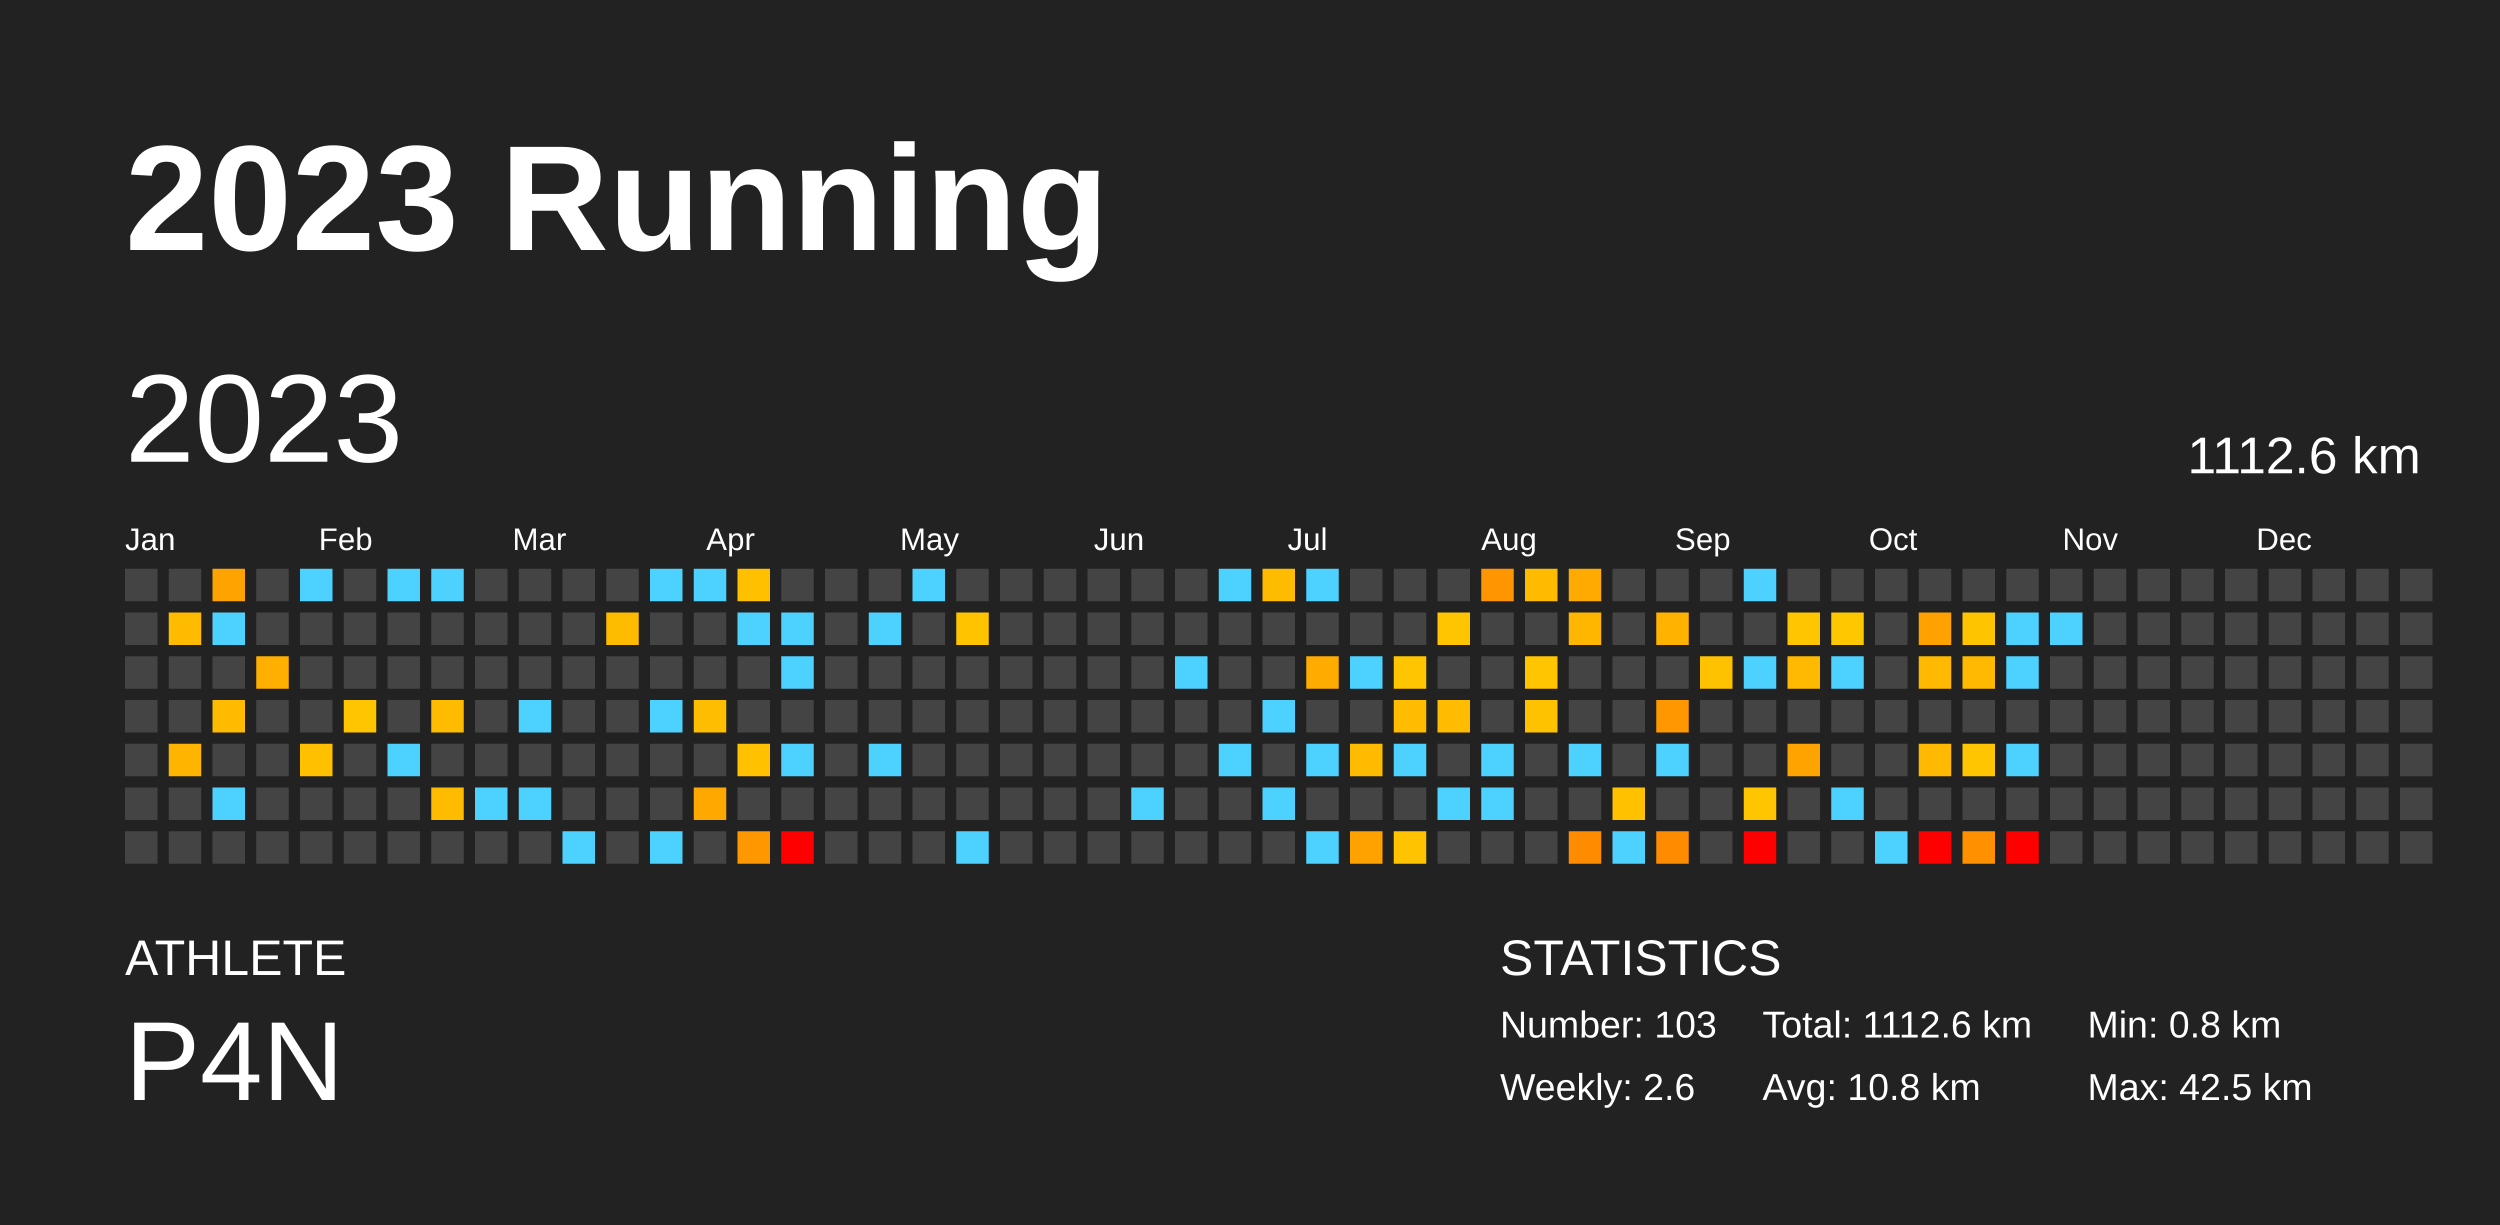
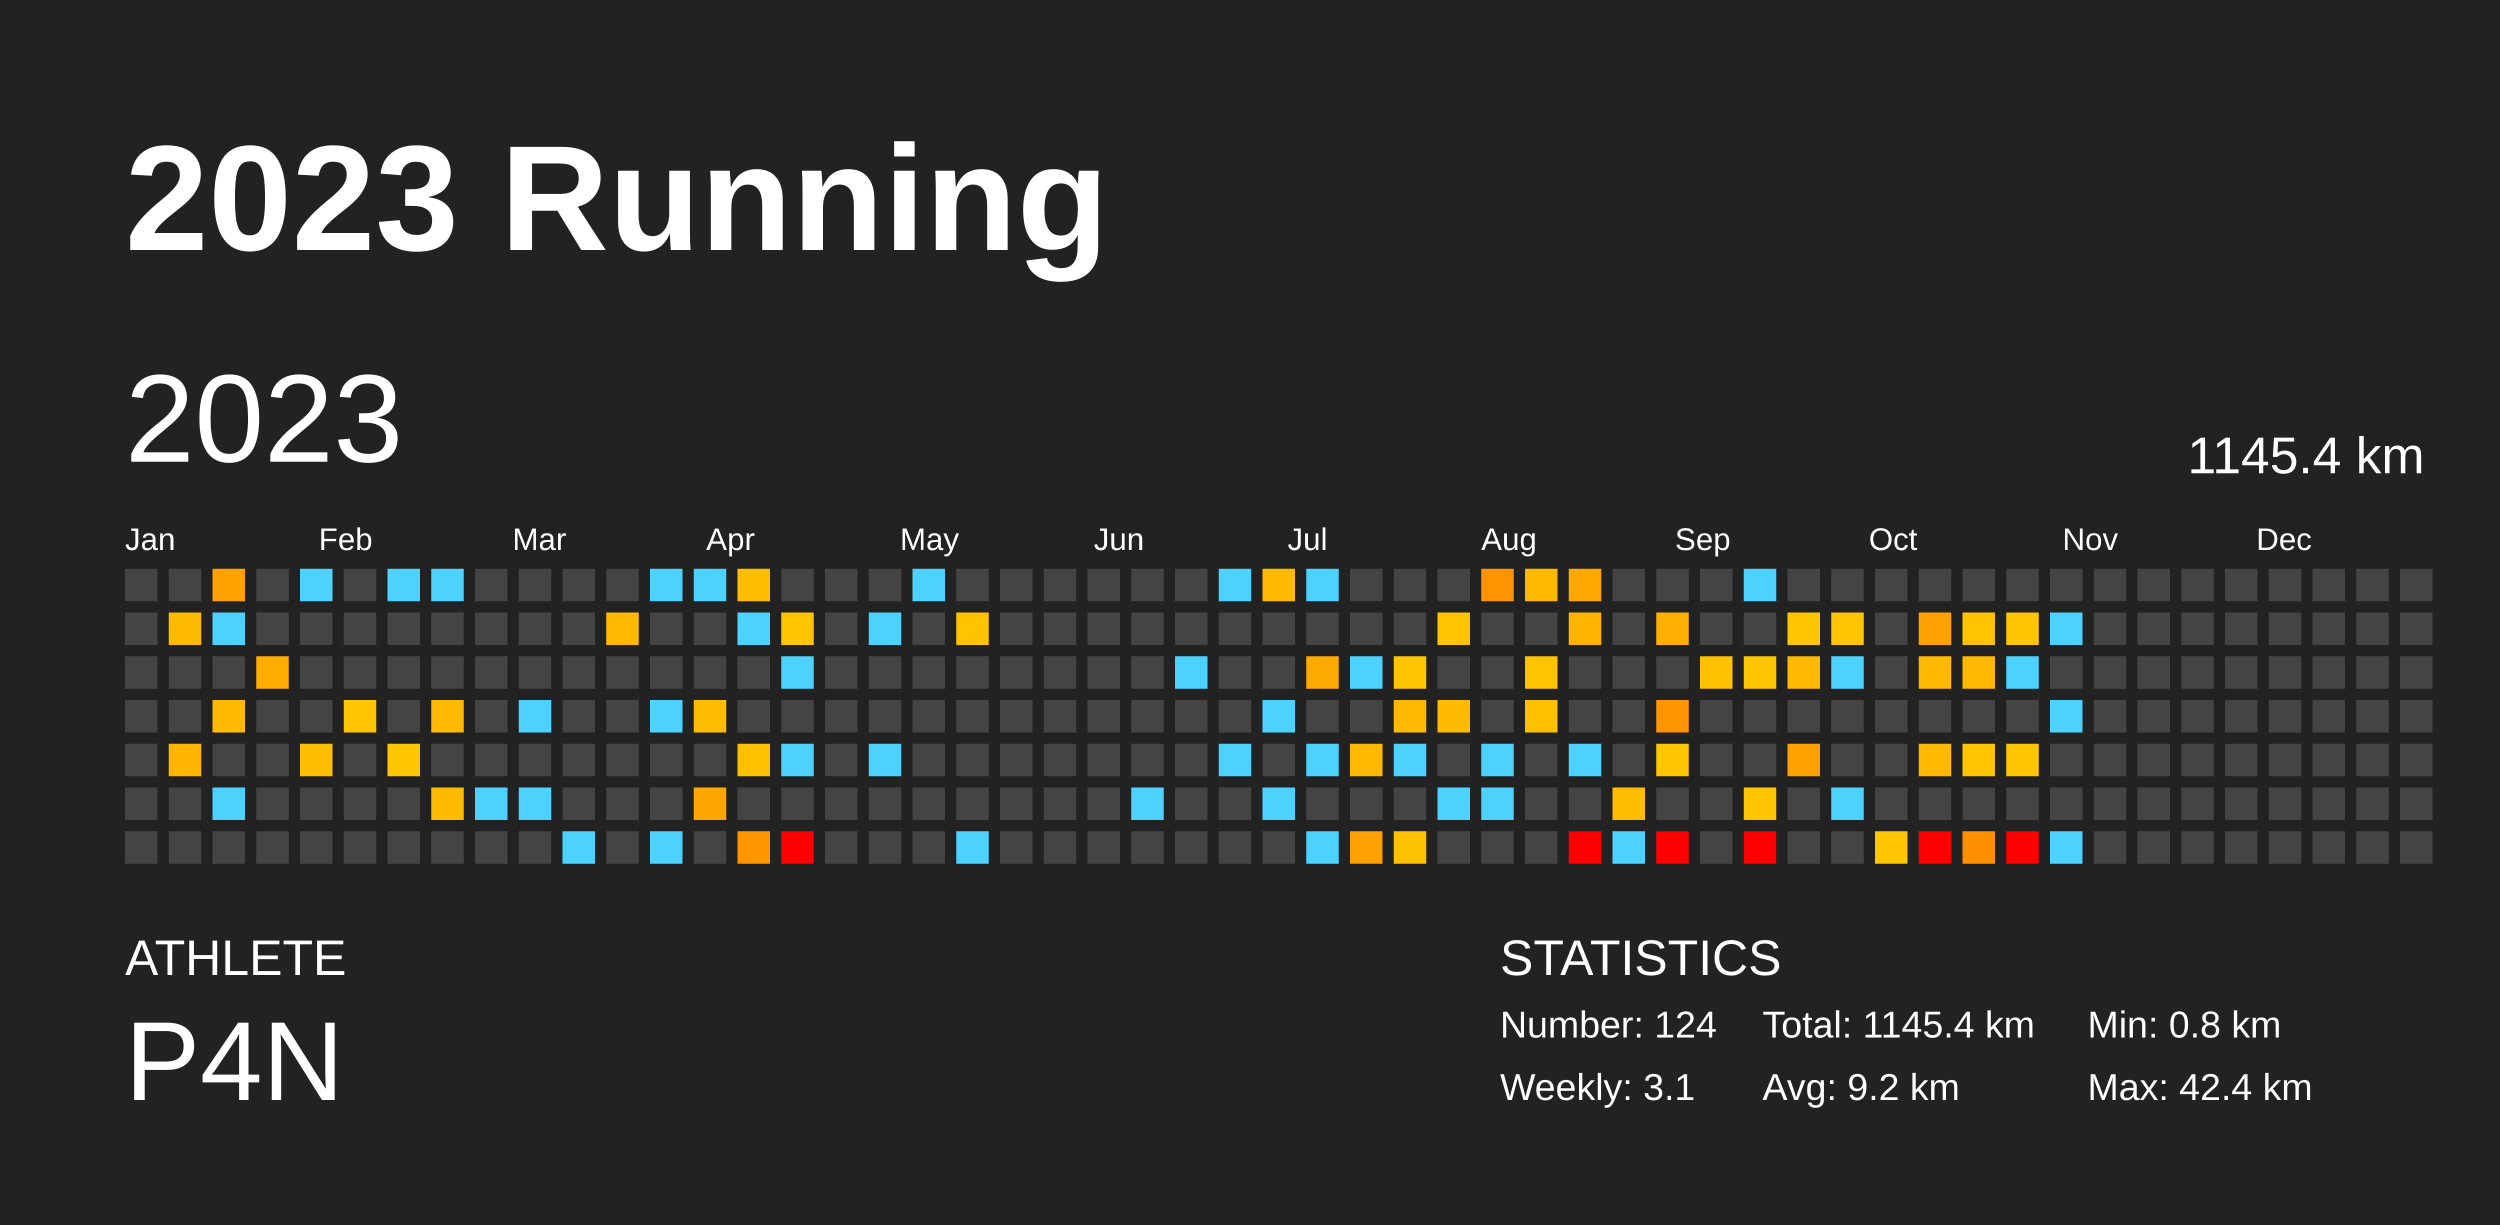
<svg xmlns="http://www.w3.org/2000/svg" baseProfile="full" height="98mm" version="1.1" viewBox="0,0,200,98" width="200mm">
  <defs />
  <rect fill="#222222" height="98" width="200" x="0" y="0" />
  <text fill="#FFFFFF" style="font-size:12px; font-family:Arial; font-weight:bold;" x="10" y="20">2023 Running</text>
  <text fill="#FFFFFF" style="font-size:4px; font-family:Arial" x="10" y="78">ATHLETE</text>
  <text fill="#FFFFFF" style="font-size:9px; font-family:Arial" x="10" y="88">P4N</text>
  <text fill="#FFFFFF" style="font-size:4px; font-family:Arial" x="120" y="78">STATISTICS</text>
-   <text fill="#FFFFFF" style="font-size:3px; font-family:Arial" x="120" y="83">Number: 103</text>
-   <text fill="#FFFFFF" style="font-size:3px; font-family:Arial" x="120" y="88">Weekly: 2.6</text>
-   <text fill="#FFFFFF" style="font-size:3px; font-family:Arial" x="141" y="83">Total: 1112.6 km</text>
-   <text fill="#FFFFFF" style="font-size:3px; font-family:Arial" x="141" y="88">Avg: 10.8 km</text>
+   <text fill="#FFFFFF" style="font-size:3px; font-family:Arial" x="120" y="83">Number: 124</text>
+   <text fill="#FFFFFF" style="font-size:3px; font-family:Arial" x="120" y="88">Weekly: 3.1</text>
+   <text fill="#FFFFFF" style="font-size:3px; font-family:Arial" x="141" y="83">Total: 1145.4 km</text>
+   <text fill="#FFFFFF" style="font-size:3px; font-family:Arial" x="141" y="88">Avg: 9.2 km</text>
  <text fill="#FFFFFF" style="font-size:3px; font-family:Arial" x="167" y="83">Min: 0.8 km</text>
-   <text fill="#FFFFFF" style="font-size:3px; font-family:Arial" x="167" y="88">Max: 42.5 km</text>
+   <text fill="#FFFFFF" style="font-size:3px; font-family:Arial" x="167" y="88">Max: 42.4 km</text>
  <text dominant-baseline="hanging" fill="#FFFFFF" style="font-size:10.0px; font-family:Arial;" x="10" y="30">2023</text>
-   <text dominant-baseline="hanging" fill="#FFFFFF" style="font-size:4.125px; font-family:Arial;" x="175" y="35">1112.6 km</text>
+   <text dominant-baseline="hanging" fill="#FFFFFF" style="font-size:4.125px; font-family:Arial;" x="175" y="35">1145.4 km</text>
  <text fill="#FFFFFF" style="font-size:2.5px; font-family:Arial" x="10.0" y="44">Jan</text>
  <text fill="#FFFFFF" style="font-size:2.5px; font-family:Arial" x="25.5" y="44">Feb</text>
  <text fill="#FFFFFF" style="font-size:2.5px; font-family:Arial" x="41.0" y="44">Mar</text>
  <text fill="#FFFFFF" style="font-size:2.5px; font-family:Arial" x="56.5" y="44">Apr</text>
  <text fill="#FFFFFF" style="font-size:2.5px; font-family:Arial" x="72.0" y="44">May</text>
  <text fill="#FFFFFF" style="font-size:2.5px; font-family:Arial" x="87.5" y="44">Jun</text>
  <text fill="#FFFFFF" style="font-size:2.5px; font-family:Arial" x="103.0" y="44">Jul</text>
  <text fill="#FFFFFF" style="font-size:2.5px; font-family:Arial" x="118.5" y="44">Aug</text>
  <text fill="#FFFFFF" style="font-size:2.5px; font-family:Arial" x="134.0" y="44">Sep</text>
  <text fill="#FFFFFF" style="font-size:2.5px; font-family:Arial" x="149.5" y="44">Oct</text>
  <text fill="#FFFFFF" style="font-size:2.5px; font-family:Arial" x="165.0" y="44">Nov</text>
  <text fill="#FFFFFF" style="font-size:2.5px; font-family:Arial" x="180.5" y="44">Dec</text>
  <rect fill="#444444" height="2.6" width="2.6" x="10.0" y="45.5" />
  <rect fill="#444444" height="2.6" width="2.6" x="10.0" y="49.0" />
  <rect fill="#444444" height="2.6" width="2.6" x="10.0" y="52.5" />
  <rect fill="#444444" height="2.6" width="2.6" x="10.0" y="56.0" />
  <rect fill="#444444" height="2.6" width="2.6" x="10.0" y="59.5" />
  <rect fill="#444444" height="2.6" width="2.6" x="10.0" y="63.0" />
  <rect fill="#444444" height="2.6" width="2.6" x="10.0" y="66.5" />
  <rect fill="#444444" height="2.6" width="2.6" x="13.5" y="45.5" />
  <rect fill="#ffbb00" height="2.6" width="2.6" x="13.5" y="49.0" />
  <rect fill="#444444" height="2.6" width="2.6" x="13.5" y="52.5" />
  <rect fill="#444444" height="2.6" width="2.6" x="13.5" y="56.0" />
  <rect fill="#ffb500" height="2.6" width="2.6" x="13.5" y="59.5" />
  <rect fill="#444444" height="2.6" width="2.6" x="13.5" y="63.0" />
  <rect fill="#444444" height="2.6" width="2.6" x="13.5" y="66.5" />
-   <rect fill="#ffa300" height="2.6" width="2.6" x="17.0" y="45.5" />
+   <rect fill="#ffa200" height="2.6" width="2.6" x="17.0" y="45.5" />
  <rect fill="#4dd2ff" height="2.6" width="2.6" x="17.0" y="49.0" />
  <rect fill="#444444" height="2.6" width="2.6" x="17.0" y="52.5" />
-   <rect fill="#ffbb00" height="2.6" width="2.6" x="17.0" y="56.0" />
+   <rect fill="#ffba00" height="2.6" width="2.6" x="17.0" y="56.0" />
  <rect fill="#444444" height="2.6" width="2.6" x="17.0" y="59.5" />
  <rect fill="#4dd2ff" height="2.6" width="2.6" x="17.0" y="63.0" />
  <rect fill="#444444" height="2.6" width="2.6" x="17.0" y="66.5" />
  <rect fill="#444444" height="2.6" width="2.6" x="20.5" y="45.5" />
  <rect fill="#444444" height="2.6" width="2.6" x="20.5" y="49.0" />
-   <rect fill="#ffaf00" height="2.6" width="2.6" x="20.5" y="52.5" />
+   <rect fill="#ffae00" height="2.6" width="2.6" x="20.5" y="52.5" />
  <rect fill="#444444" height="2.6" width="2.6" x="20.5" y="56.0" />
  <rect fill="#444444" height="2.6" width="2.6" x="20.5" y="59.5" />
  <rect fill="#444444" height="2.6" width="2.6" x="20.5" y="63.0" />
  <rect fill="#444444" height="2.6" width="2.6" x="20.5" y="66.5" />
  <rect fill="#4dd2ff" height="2.6" width="2.6" x="24.0" y="45.5" />
  <rect fill="#444444" height="2.6" width="2.6" x="24.0" y="49.0" />
  <rect fill="#444444" height="2.6" width="2.6" x="24.0" y="52.5" />
  <rect fill="#444444" height="2.6" width="2.6" x="24.0" y="56.0" />
-   <rect fill="#ffc000" height="2.6" width="2.6" x="24.0" y="59.5" />
+   <rect fill="#ffbf00" height="2.6" width="2.6" x="24.0" y="59.5" />
  <rect fill="#444444" height="2.6" width="2.6" x="24.0" y="63.0" />
  <rect fill="#444444" height="2.6" width="2.6" x="24.0" y="66.5" />
  <rect fill="#444444" height="2.6" width="2.6" x="27.5" y="45.5" />
  <rect fill="#444444" height="2.6" width="2.6" x="27.5" y="49.0" />
  <rect fill="#444444" height="2.6" width="2.6" x="27.5" y="52.5" />
  <rect fill="#ffc600" height="2.6" width="2.6" x="27.5" y="56.0" />
  <rect fill="#444444" height="2.6" width="2.6" x="27.5" y="59.5" />
  <rect fill="#444444" height="2.6" width="2.6" x="27.5" y="63.0" />
  <rect fill="#444444" height="2.6" width="2.6" x="27.5" y="66.5" />
  <rect fill="#4dd2ff" height="2.6" width="2.6" x="31.0" y="45.5" />
  <rect fill="#444444" height="2.6" width="2.6" x="31.0" y="49.0" />
  <rect fill="#444444" height="2.6" width="2.6" x="31.0" y="52.5" />
  <rect fill="#444444" height="2.6" width="2.6" x="31.0" y="56.0" />
-   <rect fill="#4dd2ff" height="2.6" width="2.6" x="31.0" y="59.5" />
+   <rect fill="#ffc700" height="2.6" width="2.6" x="31.0" y="59.5" />
  <rect fill="#444444" height="2.6" width="2.6" x="31.0" y="63.0" />
  <rect fill="#444444" height="2.6" width="2.6" x="31.0" y="66.5" />
  <rect fill="#4dd2ff" height="2.6" width="2.6" x="34.5" y="45.5" />
  <rect fill="#444444" height="2.6" width="2.6" x="34.5" y="49.0" />
  <rect fill="#444444" height="2.6" width="2.6" x="34.5" y="52.5" />
-   <rect fill="#ffbb00" height="2.6" width="2.6" x="34.5" y="56.0" />
+   <rect fill="#ffba00" height="2.6" width="2.6" x="34.5" y="56.0" />
  <rect fill="#444444" height="2.6" width="2.6" x="34.5" y="59.5" />
  <rect fill="#ffbb00" height="2.6" width="2.6" x="34.5" y="63.0" />
  <rect fill="#444444" height="2.6" width="2.6" x="34.5" y="66.5" />
  <rect fill="#444444" height="2.6" width="2.6" x="38.0" y="45.5" />
  <rect fill="#444444" height="2.6" width="2.6" x="38.0" y="49.0" />
  <rect fill="#444444" height="2.6" width="2.6" x="38.0" y="52.5" />
  <rect fill="#444444" height="2.6" width="2.6" x="38.0" y="56.0" />
  <rect fill="#444444" height="2.6" width="2.6" x="38.0" y="59.5" />
  <rect fill="#4dd2ff" height="2.6" width="2.6" x="38.0" y="63.0" />
  <rect fill="#444444" height="2.6" width="2.6" x="38.0" y="66.5" />
  <rect fill="#444444" height="2.6" width="2.6" x="41.5" y="45.5" />
  <rect fill="#444444" height="2.6" width="2.6" x="41.5" y="49.0" />
  <rect fill="#444444" height="2.6" width="2.6" x="41.5" y="52.5" />
  <rect fill="#4dd2ff" height="2.6" width="2.6" x="41.5" y="56.0" />
  <rect fill="#444444" height="2.6" width="2.6" x="41.5" y="59.5" />
  <rect fill="#4dd2ff" height="2.6" width="2.6" x="41.5" y="63.0" />
  <rect fill="#444444" height="2.6" width="2.6" x="41.5" y="66.5" />
  <rect fill="#444444" height="2.6" width="2.6" x="45.0" y="45.5" />
  <rect fill="#444444" height="2.6" width="2.6" x="45.0" y="49.0" />
  <rect fill="#444444" height="2.6" width="2.6" x="45.0" y="52.5" />
  <rect fill="#444444" height="2.6" width="2.6" x="45.0" y="56.0" />
  <rect fill="#444444" height="2.6" width="2.6" x="45.0" y="59.5" />
  <rect fill="#444444" height="2.6" width="2.6" x="45.0" y="63.0" />
  <rect fill="#4dd2ff" height="2.6" width="2.6" x="45.0" y="66.5" />
  <rect fill="#444444" height="2.6" width="2.6" x="48.5" y="45.5" />
-   <rect fill="#ffbb00" height="2.6" width="2.6" x="48.5" y="49.0" />
+   <rect fill="#ffba00" height="2.6" width="2.6" x="48.5" y="49.0" />
  <rect fill="#444444" height="2.6" width="2.6" x="48.5" y="52.5" />
  <rect fill="#444444" height="2.6" width="2.6" x="48.5" y="56.0" />
  <rect fill="#444444" height="2.6" width="2.6" x="48.5" y="59.5" />
  <rect fill="#444444" height="2.6" width="2.6" x="48.5" y="63.0" />
  <rect fill="#444444" height="2.6" width="2.6" x="48.5" y="66.5" />
  <rect fill="#4dd2ff" height="2.6" width="2.6" x="52.0" y="45.5" />
  <rect fill="#444444" height="2.6" width="2.6" x="52.0" y="49.0" />
  <rect fill="#444444" height="2.6" width="2.6" x="52.0" y="52.5" />
  <rect fill="#4dd2ff" height="2.6" width="2.6" x="52.0" y="56.0" />
  <rect fill="#444444" height="2.6" width="2.6" x="52.0" y="59.5" />
  <rect fill="#444444" height="2.6" width="2.6" x="52.0" y="63.0" />
  <rect fill="#4dd2ff" height="2.6" width="2.6" x="52.0" y="66.5" />
  <rect fill="#4dd2ff" height="2.6" width="2.6" x="55.5" y="45.5" />
  <rect fill="#444444" height="2.6" width="2.6" x="55.5" y="49.0" />
  <rect fill="#444444" height="2.6" width="2.6" x="55.5" y="52.5" />
-   <rect fill="#ffbd00" height="2.6" width="2.6" x="55.5" y="56.0" />
+   <rect fill="#ffbc00" height="2.6" width="2.6" x="55.5" y="56.0" />
  <rect fill="#444444" height="2.6" width="2.6" x="55.5" y="59.5" />
-   <rect fill="#ffa900" height="2.6" width="2.6" x="55.5" y="63.0" />
+   <rect fill="#ffa700" height="2.6" width="2.6" x="55.5" y="63.0" />
  <rect fill="#444444" height="2.6" width="2.6" x="55.5" y="66.5" />
-   <rect fill="#ffc000" height="2.6" width="2.6" x="59.0" y="45.5" />
+   <rect fill="#ffbf00" height="2.6" width="2.6" x="59.0" y="45.5" />
  <rect fill="#4dd2ff" height="2.6" width="2.6" x="59.0" y="49.0" />
  <rect fill="#444444" height="2.6" width="2.6" x="59.0" y="52.5" />
  <rect fill="#444444" height="2.6" width="2.6" x="59.0" y="56.0" />
-   <rect fill="#ffc100" height="2.6" width="2.6" x="59.0" y="59.5" />
+   <rect fill="#ffc000" height="2.6" width="2.6" x="59.0" y="59.5" />
  <rect fill="#444444" height="2.6" width="2.6" x="59.0" y="63.0" />
-   <rect fill="#ff9700" height="2.6" width="2.6" x="59.0" y="66.5" />
+   <rect fill="#ff9600" height="2.6" width="2.6" x="59.0" y="66.5" />
  <rect fill="#444444" height="2.6" width="2.6" x="62.5" y="45.5" />
-   <rect fill="#4dd2ff" height="2.6" width="2.6" x="62.5" y="49.0" />
+   <rect fill="#ffc600" height="2.6" width="2.6" x="62.5" y="49.0" />
  <rect fill="#4dd2ff" height="2.6" width="2.6" x="62.5" y="52.5" />
  <rect fill="#444444" height="2.6" width="2.6" x="62.5" y="56.0" />
  <rect fill="#4dd2ff" height="2.6" width="2.6" x="62.5" y="59.5" />
  <rect fill="#444444" height="2.6" width="2.6" x="62.5" y="63.0" />
  <rect fill="red" height="2.6" width="2.6" x="62.5" y="66.5" />
  <rect fill="#444444" height="2.6" width="2.6" x="66.0" y="45.5" />
  <rect fill="#444444" height="2.6" width="2.6" x="66.0" y="49.0" />
  <rect fill="#444444" height="2.6" width="2.6" x="66.0" y="52.5" />
  <rect fill="#444444" height="2.6" width="2.6" x="66.0" y="56.0" />
  <rect fill="#444444" height="2.6" width="2.6" x="66.0" y="59.5" />
  <rect fill="#444444" height="2.6" width="2.6" x="66.0" y="63.0" />
  <rect fill="#444444" height="2.6" width="2.6" x="66.0" y="66.5" />
  <rect fill="#444444" height="2.6" width="2.6" x="69.5" y="45.5" />
  <rect fill="#4dd2ff" height="2.6" width="2.6" x="69.5" y="49.0" />
  <rect fill="#444444" height="2.6" width="2.6" x="69.5" y="52.5" />
  <rect fill="#444444" height="2.6" width="2.6" x="69.5" y="56.0" />
  <rect fill="#4dd2ff" height="2.6" width="2.6" x="69.5" y="59.5" />
  <rect fill="#444444" height="2.6" width="2.6" x="69.5" y="63.0" />
  <rect fill="#444444" height="2.6" width="2.6" x="69.5" y="66.5" />
  <rect fill="#4dd2ff" height="2.6" width="2.6" x="73.0" y="45.5" />
  <rect fill="#444444" height="2.6" width="2.6" x="73.0" y="49.0" />
  <rect fill="#444444" height="2.6" width="2.6" x="73.0" y="52.5" />
  <rect fill="#444444" height="2.6" width="2.6" x="73.0" y="56.0" />
  <rect fill="#444444" height="2.6" width="2.6" x="73.0" y="59.5" />
  <rect fill="#444444" height="2.6" width="2.6" x="73.0" y="63.0" />
  <rect fill="#444444" height="2.6" width="2.6" x="73.0" y="66.5" />
  <rect fill="#444444" height="2.6" width="2.6" x="76.5" y="45.5" />
  <rect fill="#ffc300" height="2.6" width="2.6" x="76.5" y="49.0" />
  <rect fill="#444444" height="2.6" width="2.6" x="76.5" y="52.5" />
  <rect fill="#444444" height="2.6" width="2.6" x="76.5" y="56.0" />
  <rect fill="#444444" height="2.6" width="2.6" x="76.5" y="59.5" />
  <rect fill="#444444" height="2.6" width="2.6" x="76.5" y="63.0" />
  <rect fill="#4dd2ff" height="2.6" width="2.6" x="76.5" y="66.5" />
  <rect fill="#444444" height="2.6" width="2.6" x="80.0" y="45.5" />
  <rect fill="#444444" height="2.6" width="2.6" x="80.0" y="49.0" />
  <rect fill="#444444" height="2.6" width="2.6" x="80.0" y="52.5" />
  <rect fill="#444444" height="2.6" width="2.6" x="80.0" y="56.0" />
  <rect fill="#444444" height="2.6" width="2.6" x="80.0" y="59.5" />
  <rect fill="#444444" height="2.6" width="2.6" x="80.0" y="63.0" />
  <rect fill="#444444" height="2.6" width="2.6" x="80.0" y="66.5" />
  <rect fill="#444444" height="2.6" width="2.6" x="83.5" y="45.5" />
  <rect fill="#444444" height="2.6" width="2.6" x="83.5" y="49.0" />
  <rect fill="#444444" height="2.6" width="2.6" x="83.5" y="52.5" />
  <rect fill="#444444" height="2.6" width="2.6" x="83.5" y="56.0" />
  <rect fill="#444444" height="2.6" width="2.6" x="83.5" y="59.5" />
  <rect fill="#444444" height="2.6" width="2.6" x="83.5" y="63.0" />
  <rect fill="#444444" height="2.6" width="2.6" x="83.5" y="66.5" />
  <rect fill="#444444" height="2.6" width="2.6" x="87.0" y="45.5" />
  <rect fill="#444444" height="2.6" width="2.6" x="87.0" y="49.0" />
  <rect fill="#444444" height="2.6" width="2.6" x="87.0" y="52.5" />
  <rect fill="#444444" height="2.6" width="2.6" x="87.0" y="56.0" />
  <rect fill="#444444" height="2.6" width="2.6" x="87.0" y="59.5" />
  <rect fill="#444444" height="2.6" width="2.6" x="87.0" y="63.0" />
  <rect fill="#444444" height="2.6" width="2.6" x="87.0" y="66.5" />
  <rect fill="#444444" height="2.6" width="2.6" x="90.5" y="45.5" />
  <rect fill="#444444" height="2.6" width="2.6" x="90.5" y="49.0" />
  <rect fill="#444444" height="2.6" width="2.6" x="90.5" y="52.5" />
  <rect fill="#444444" height="2.6" width="2.6" x="90.5" y="56.0" />
  <rect fill="#444444" height="2.6" width="2.6" x="90.5" y="59.5" />
  <rect fill="#4dd2ff" height="2.6" width="2.6" x="90.5" y="63.0" />
  <rect fill="#444444" height="2.6" width="2.6" x="90.5" y="66.5" />
  <rect fill="#444444" height="2.6" width="2.6" x="94.0" y="45.5" />
  <rect fill="#444444" height="2.6" width="2.6" x="94.0" y="49.0" />
  <rect fill="#4dd2ff" height="2.6" width="2.6" x="94.0" y="52.5" />
  <rect fill="#444444" height="2.6" width="2.6" x="94.0" y="56.0" />
  <rect fill="#444444" height="2.6" width="2.6" x="94.0" y="59.5" />
  <rect fill="#444444" height="2.6" width="2.6" x="94.0" y="63.0" />
  <rect fill="#444444" height="2.6" width="2.6" x="94.0" y="66.5" />
  <rect fill="#4dd2ff" height="2.6" width="2.6" x="97.5" y="45.5" />
  <rect fill="#444444" height="2.6" width="2.6" x="97.5" y="49.0" />
  <rect fill="#444444" height="2.6" width="2.6" x="97.5" y="52.5" />
  <rect fill="#444444" height="2.6" width="2.6" x="97.5" y="56.0" />
  <rect fill="#4dd2ff" height="2.6" width="2.6" x="97.5" y="59.5" />
  <rect fill="#444444" height="2.6" width="2.6" x="97.5" y="63.0" />
  <rect fill="#444444" height="2.6" width="2.6" x="97.5" y="66.5" />
-   <rect fill="#ffbb00" height="2.6" width="2.6" x="101.0" y="45.5" />
+   <rect fill="#ffba00" height="2.6" width="2.6" x="101.0" y="45.5" />
  <rect fill="#444444" height="2.6" width="2.6" x="101.0" y="49.0" />
  <rect fill="#444444" height="2.6" width="2.6" x="101.0" y="52.5" />
  <rect fill="#4dd2ff" height="2.6" width="2.6" x="101.0" y="56.0" />
  <rect fill="#444444" height="2.6" width="2.6" x="101.0" y="59.5" />
  <rect fill="#4dd2ff" height="2.6" width="2.6" x="101.0" y="63.0" />
  <rect fill="#444444" height="2.6" width="2.6" x="101.0" y="66.5" />
  <rect fill="#4dd2ff" height="2.6" width="2.6" x="104.5" y="45.5" />
  <rect fill="#444444" height="2.6" width="2.6" x="104.5" y="49.0" />
-   <rect fill="#ffab00" height="2.6" width="2.6" x="104.5" y="52.5" />
+   <rect fill="#ffaa00" height="2.6" width="2.6" x="104.5" y="52.5" />
  <rect fill="#444444" height="2.6" width="2.6" x="104.5" y="56.0" />
  <rect fill="#4dd2ff" height="2.6" width="2.6" x="104.5" y="59.5" />
  <rect fill="#444444" height="2.6" width="2.6" x="104.5" y="63.0" />
  <rect fill="#4dd2ff" height="2.6" width="2.6" x="104.5" y="66.5" />
  <rect fill="#444444" height="2.6" width="2.6" x="108.0" y="45.5" />
  <rect fill="#444444" height="2.6" width="2.6" x="108.0" y="49.0" />
  <rect fill="#4dd2ff" height="2.6" width="2.6" x="108.0" y="52.5" />
  <rect fill="#444444" height="2.6" width="2.6" x="108.0" y="56.0" />
-   <rect fill="#ffbb00" height="2.6" width="2.6" x="108.0" y="59.5" />
+   <rect fill="#ffba00" height="2.6" width="2.6" x="108.0" y="59.5" />
  <rect fill="#444444" height="2.6" width="2.6" x="108.0" y="63.0" />
-   <rect fill="#ffa200" height="2.6" width="2.6" x="108.0" y="66.5" />
+   <rect fill="#ffa100" height="2.6" width="2.6" x="108.0" y="66.5" />
  <rect fill="#444444" height="2.6" width="2.6" x="111.5" y="45.5" />
  <rect fill="#444444" height="2.6" width="2.6" x="111.5" y="49.0" />
-   <rect fill="#ffc600" height="2.6" width="2.6" x="111.5" y="52.5" />
-   <rect fill="#ffbc00" height="2.6" width="2.6" x="111.5" y="56.0" />
+   <rect fill="#ffc500" height="2.6" width="2.6" x="111.5" y="52.5" />
+   <rect fill="#ffba00" height="2.6" width="2.6" x="111.5" y="56.0" />
  <rect fill="#4dd2ff" height="2.6" width="2.6" x="111.5" y="59.5" />
  <rect fill="#444444" height="2.6" width="2.6" x="111.5" y="63.0" />
-   <rect fill="#ffc300" height="2.6" width="2.6" x="111.5" y="66.5" />
+   <rect fill="#ffc200" height="2.6" width="2.6" x="111.5" y="66.5" />
  <rect fill="#444444" height="2.6" width="2.6" x="115.0" y="45.5" />
-   <rect fill="#ffc500" height="2.6" width="2.6" x="115.0" y="49.0" />
+   <rect fill="#ffc400" height="2.6" width="2.6" x="115.0" y="49.0" />
  <rect fill="#444444" height="2.6" width="2.6" x="115.0" y="52.5" />
-   <rect fill="#ffbc00" height="2.6" width="2.6" x="115.0" y="56.0" />
+   <rect fill="#ffbb00" height="2.6" width="2.6" x="115.0" y="56.0" />
  <rect fill="#444444" height="2.6" width="2.6" x="115.0" y="59.5" />
  <rect fill="#4dd2ff" height="2.6" width="2.6" x="115.0" y="63.0" />
  <rect fill="#444444" height="2.6" width="2.6" x="115.0" y="66.5" />
-   <rect fill="#ff9500" height="2.6" width="2.6" x="118.5" y="45.5" />
+   <rect fill="#ff9300" height="2.6" width="2.6" x="118.5" y="45.5" />
  <rect fill="#444444" height="2.6" width="2.6" x="118.5" y="49.0" />
  <rect fill="#444444" height="2.6" width="2.6" x="118.5" y="52.5" />
  <rect fill="#444444" height="2.6" width="2.6" x="118.5" y="56.0" />
  <rect fill="#4dd2ff" height="2.6" width="2.6" x="118.5" y="59.5" />
  <rect fill="#4dd2ff" height="2.6" width="2.6" x="118.5" y="63.0" />
  <rect fill="#444444" height="2.6" width="2.6" x="118.5" y="66.5" />
-   <rect fill="#ffbb00" height="2.6" width="2.6" x="122.0" y="45.5" />
+   <rect fill="#ffba00" height="2.6" width="2.6" x="122.0" y="45.5" />
  <rect fill="#444444" height="2.6" width="2.6" x="122.0" y="49.0" />
-   <rect fill="#ffc500" height="2.6" width="2.6" x="122.0" y="52.5" />
-   <rect fill="#ffc200" height="2.6" width="2.6" x="122.0" y="56.0" />
+   <rect fill="#ffc400" height="2.6" width="2.6" x="122.0" y="52.5" />
+   <rect fill="#ffc000" height="2.6" width="2.6" x="122.0" y="56.0" />
  <rect fill="#444444" height="2.6" width="2.6" x="122.0" y="59.5" />
  <rect fill="#444444" height="2.6" width="2.6" x="122.0" y="63.0" />
  <rect fill="#444444" height="2.6" width="2.6" x="122.0" y="66.5" />
-   <rect fill="#ffaa00" height="2.6" width="2.6" x="125.5" y="45.5" />
-   <rect fill="#ffb600" height="2.6" width="2.6" x="125.5" y="49.0" />
+   <rect fill="#ffa900" height="2.6" width="2.6" x="125.5" y="45.5" />
+   <rect fill="#ffb400" height="2.6" width="2.6" x="125.5" y="49.0" />
  <rect fill="#444444" height="2.6" width="2.6" x="125.5" y="52.5" />
  <rect fill="#444444" height="2.6" width="2.6" x="125.5" y="56.0" />
  <rect fill="#4dd2ff" height="2.6" width="2.6" x="125.5" y="59.5" />
  <rect fill="#444444" height="2.6" width="2.6" x="125.5" y="63.0" />
-   <rect fill="#ff8b00" height="2.6" width="2.6" x="125.5" y="66.5" />
+   <rect fill="red" height="2.6" width="2.6" x="125.5" y="66.5" />
  <rect fill="#444444" height="2.6" width="2.6" x="129.0" y="45.5" />
  <rect fill="#444444" height="2.6" width="2.6" x="129.0" y="49.0" />
  <rect fill="#444444" height="2.6" width="2.6" x="129.0" y="52.5" />
  <rect fill="#444444" height="2.6" width="2.6" x="129.0" y="56.0" />
  <rect fill="#444444" height="2.6" width="2.6" x="129.0" y="59.5" />
-   <rect fill="#ffc100" height="2.6" width="2.6" x="129.0" y="63.0" />
+   <rect fill="#ffbf00" height="2.6" width="2.6" x="129.0" y="63.0" />
  <rect fill="#4dd2ff" height="2.6" width="2.6" x="129.0" y="66.5" />
  <rect fill="#444444" height="2.6" width="2.6" x="132.5" y="45.5" />
-   <rect fill="#ffb200" height="2.6" width="2.6" x="132.5" y="49.0" />
+   <rect fill="#ffb000" height="2.6" width="2.6" x="132.5" y="49.0" />
  <rect fill="#444444" height="2.6" width="2.6" x="132.5" y="52.5" />
-   <rect fill="#ff9700" height="2.6" width="2.6" x="132.5" y="56.0" />
-   <rect fill="#4dd2ff" height="2.6" width="2.6" x="132.5" y="59.5" />
+   <rect fill="#ff9500" height="2.6" width="2.6" x="132.5" y="56.0" />
+   <rect fill="#ffc600" height="2.6" width="2.6" x="132.5" y="59.5" />
  <rect fill="#444444" height="2.6" width="2.6" x="132.5" y="63.0" />
-   <rect fill="#ff8b00" height="2.6" width="2.6" x="132.5" y="66.5" />
+   <rect fill="red" height="2.6" width="2.6" x="132.5" y="66.5" />
  <rect fill="#444444" height="2.6" width="2.6" x="136.0" y="45.5" />
  <rect fill="#444444" height="2.6" width="2.6" x="136.0" y="49.0" />
-   <rect fill="#ffc200" height="2.6" width="2.6" x="136.0" y="52.5" />
+   <rect fill="#ffc100" height="2.6" width="2.6" x="136.0" y="52.5" />
  <rect fill="#444444" height="2.6" width="2.6" x="136.0" y="56.0" />
  <rect fill="#444444" height="2.6" width="2.6" x="136.0" y="59.5" />
  <rect fill="#444444" height="2.6" width="2.6" x="136.0" y="63.0" />
  <rect fill="#444444" height="2.6" width="2.6" x="136.0" y="66.5" />
  <rect fill="#4dd2ff" height="2.6" width="2.6" x="139.5" y="45.5" />
  <rect fill="#444444" height="2.6" width="2.6" x="139.5" y="49.0" />
-   <rect fill="#4dd2ff" height="2.6" width="2.6" x="139.5" y="52.5" />
+   <rect fill="#ffc700" height="2.6" width="2.6" x="139.5" y="52.5" />
  <rect fill="#444444" height="2.6" width="2.6" x="139.5" y="56.0" />
  <rect fill="#444444" height="2.6" width="2.6" x="139.5" y="59.5" />
-   <rect fill="#ffc500" height="2.6" width="2.6" x="139.5" y="63.0" />
+   <rect fill="#ffc400" height="2.6" width="2.6" x="139.5" y="63.0" />
  <rect fill="red" height="2.6" width="2.6" x="139.5" y="66.5" />
  <rect fill="#444444" height="2.6" width="2.6" x="143.0" y="45.5" />
-   <rect fill="#ffc600" height="2.6" width="2.6" x="143.0" y="49.0" />
-   <rect fill="#ffba00" height="2.6" width="2.6" x="143.0" y="52.5" />
+   <rect fill="#ffc500" height="2.6" width="2.6" x="143.0" y="49.0" />
+   <rect fill="#ffb900" height="2.6" width="2.6" x="143.0" y="52.5" />
  <rect fill="#444444" height="2.6" width="2.6" x="143.0" y="56.0" />
-   <rect fill="#ffa300" height="2.6" width="2.6" x="143.0" y="59.5" />
+   <rect fill="#ffa200" height="2.6" width="2.6" x="143.0" y="59.5" />
  <rect fill="#444444" height="2.6" width="2.6" x="143.0" y="63.0" />
  <rect fill="#444444" height="2.6" width="2.6" x="143.0" y="66.5" />
  <rect fill="#444444" height="2.6" width="2.6" x="146.5" y="45.5" />
-   <rect fill="#ffc700" height="2.6" width="2.6" x="146.5" y="49.0" />
+   <rect fill="#ffc500" height="2.6" width="2.6" x="146.5" y="49.0" />
  <rect fill="#4dd2ff" height="2.6" width="2.6" x="146.5" y="52.5" />
  <rect fill="#444444" height="2.6" width="2.6" x="146.5" y="56.0" />
  <rect fill="#444444" height="2.6" width="2.6" x="146.5" y="59.5" />
  <rect fill="#4dd2ff" height="2.6" width="2.6" x="146.5" y="63.0" />
  <rect fill="#444444" height="2.6" width="2.6" x="146.5" y="66.5" />
  <rect fill="#444444" height="2.6" width="2.6" x="150.0" y="45.5" />
  <rect fill="#444444" height="2.6" width="2.6" x="150.0" y="49.0" />
  <rect fill="#444444" height="2.6" width="2.6" x="150.0" y="52.5" />
  <rect fill="#444444" height="2.6" width="2.6" x="150.0" y="56.0" />
  <rect fill="#444444" height="2.6" width="2.6" x="150.0" y="59.5" />
  <rect fill="#444444" height="2.6" width="2.6" x="150.0" y="63.0" />
-   <rect fill="#4dd2ff" height="2.6" width="2.6" x="150.0" y="66.5" />
+   <rect fill="#ffc600" height="2.6" width="2.6" x="150.0" y="66.5" />
  <rect fill="#444444" height="2.6" width="2.6" x="153.5" y="45.5" />
-   <rect fill="#ffa200" height="2.6" width="2.6" x="153.5" y="49.0" />
-   <rect fill="#ffba00" height="2.6" width="2.6" x="153.5" y="52.5" />
+   <rect fill="#ffa100" height="2.6" width="2.6" x="153.5" y="49.0" />
+   <rect fill="#ffb900" height="2.6" width="2.6" x="153.5" y="52.5" />
  <rect fill="#444444" height="2.6" width="2.6" x="153.5" y="56.0" />
-   <rect fill="#ffba00" height="2.6" width="2.6" x="153.5" y="59.5" />
+   <rect fill="#ffb900" height="2.6" width="2.6" x="153.5" y="59.5" />
  <rect fill="#444444" height="2.6" width="2.6" x="153.5" y="63.0" />
  <rect fill="red" height="2.6" width="2.6" x="153.5" y="66.5" />
  <rect fill="#444444" height="2.6" width="2.6" x="157.0" y="45.5" />
-   <rect fill="#ffc400" height="2.6" width="2.6" x="157.0" y="49.0" />
-   <rect fill="#ffba00" height="2.6" width="2.6" x="157.0" y="52.5" />
+   <rect fill="#ffc300" height="2.6" width="2.6" x="157.0" y="49.0" />
+   <rect fill="#ffb900" height="2.6" width="2.6" x="157.0" y="52.5" />
  <rect fill="#444444" height="2.6" width="2.6" x="157.0" y="56.0" />
-   <rect fill="#ffc500" height="2.6" width="2.6" x="157.0" y="59.5" />
+   <rect fill="#ffc400" height="2.6" width="2.6" x="157.0" y="59.5" />
  <rect fill="#444444" height="2.6" width="2.6" x="157.0" y="63.0" />
-   <rect fill="#ff9000" height="2.6" width="2.6" x="157.0" y="66.5" />
+   <rect fill="#ff8f00" height="2.6" width="2.6" x="157.0" y="66.5" />
  <rect fill="#444444" height="2.6" width="2.6" x="160.5" y="45.5" />
-   <rect fill="#4dd2ff" height="2.6" width="2.6" x="160.5" y="49.0" />
+   <rect fill="#ffc600" height="2.6" width="2.6" x="160.5" y="49.0" />
  <rect fill="#4dd2ff" height="2.6" width="2.6" x="160.5" y="52.5" />
  <rect fill="#444444" height="2.6" width="2.6" x="160.5" y="56.0" />
-   <rect fill="#4dd2ff" height="2.6" width="2.6" x="160.5" y="59.5" />
+   <rect fill="#ffc600" height="2.6" width="2.6" x="160.5" y="59.5" />
  <rect fill="#444444" height="2.6" width="2.6" x="160.5" y="63.0" />
  <rect fill="red" height="2.6" width="2.6" x="160.5" y="66.5" />
  <rect fill="#444444" height="2.6" width="2.6" x="164.0" y="45.5" />
  <rect fill="#4dd2ff" height="2.6" width="2.6" x="164.0" y="49.0" />
  <rect fill="#444444" height="2.6" width="2.6" x="164.0" y="52.5" />
-   <rect fill="#444444" height="2.6" width="2.6" x="164.0" y="56.0" />
+   <rect fill="#4dd2ff" height="2.6" width="2.6" x="164.0" y="56.0" />
  <rect fill="#444444" height="2.6" width="2.6" x="164.0" y="59.5" />
  <rect fill="#444444" height="2.6" width="2.6" x="164.0" y="63.0" />
-   <rect fill="#444444" height="2.6" width="2.6" x="164.0" y="66.5" />
+   <rect fill="#4dd2ff" height="2.6" width="2.6" x="164.0" y="66.5" />
  <rect fill="#444444" height="2.6" width="2.6" x="167.5" y="45.5" />
  <rect fill="#444444" height="2.6" width="2.6" x="167.5" y="49.0" />
  <rect fill="#444444" height="2.6" width="2.6" x="167.5" y="52.5" />
  <rect fill="#444444" height="2.6" width="2.6" x="167.5" y="56.0" />
  <rect fill="#444444" height="2.6" width="2.6" x="167.5" y="59.5" />
  <rect fill="#444444" height="2.6" width="2.6" x="167.5" y="63.0" />
  <rect fill="#444444" height="2.6" width="2.6" x="167.5" y="66.5" />
  <rect fill="#444444" height="2.6" width="2.6" x="171.0" y="45.5" />
  <rect fill="#444444" height="2.6" width="2.6" x="171.0" y="49.0" />
  <rect fill="#444444" height="2.6" width="2.6" x="171.0" y="52.5" />
  <rect fill="#444444" height="2.6" width="2.6" x="171.0" y="56.0" />
  <rect fill="#444444" height="2.6" width="2.6" x="171.0" y="59.5" />
  <rect fill="#444444" height="2.6" width="2.6" x="171.0" y="63.0" />
  <rect fill="#444444" height="2.6" width="2.6" x="171.0" y="66.5" />
  <rect fill="#444444" height="2.6" width="2.6" x="174.5" y="45.5" />
  <rect fill="#444444" height="2.6" width="2.6" x="174.5" y="49.0" />
  <rect fill="#444444" height="2.6" width="2.6" x="174.5" y="52.5" />
  <rect fill="#444444" height="2.6" width="2.6" x="174.5" y="56.0" />
  <rect fill="#444444" height="2.6" width="2.6" x="174.5" y="59.5" />
  <rect fill="#444444" height="2.6" width="2.6" x="174.5" y="63.0" />
  <rect fill="#444444" height="2.6" width="2.6" x="174.5" y="66.5" />
  <rect fill="#444444" height="2.6" width="2.6" x="178.0" y="45.5" />
  <rect fill="#444444" height="2.6" width="2.6" x="178.0" y="49.0" />
  <rect fill="#444444" height="2.6" width="2.6" x="178.0" y="52.5" />
  <rect fill="#444444" height="2.6" width="2.6" x="178.0" y="56.0" />
  <rect fill="#444444" height="2.6" width="2.6" x="178.0" y="59.5" />
  <rect fill="#444444" height="2.6" width="2.6" x="178.0" y="63.0" />
  <rect fill="#444444" height="2.6" width="2.6" x="178.0" y="66.5" />
  <rect fill="#444444" height="2.6" width="2.6" x="181.5" y="45.5" />
  <rect fill="#444444" height="2.6" width="2.6" x="181.5" y="49.0" />
  <rect fill="#444444" height="2.6" width="2.6" x="181.5" y="52.5" />
  <rect fill="#444444" height="2.6" width="2.6" x="181.5" y="56.0" />
  <rect fill="#444444" height="2.6" width="2.6" x="181.5" y="59.5" />
  <rect fill="#444444" height="2.6" width="2.6" x="181.5" y="63.0" />
  <rect fill="#444444" height="2.6" width="2.6" x="181.5" y="66.5" />
  <rect fill="#444444" height="2.6" width="2.6" x="185.0" y="45.5" />
  <rect fill="#444444" height="2.6" width="2.6" x="185.0" y="49.0" />
  <rect fill="#444444" height="2.6" width="2.6" x="185.0" y="52.5" />
  <rect fill="#444444" height="2.6" width="2.6" x="185.0" y="56.0" />
  <rect fill="#444444" height="2.6" width="2.6" x="185.0" y="59.5" />
  <rect fill="#444444" height="2.6" width="2.6" x="185.0" y="63.0" />
  <rect fill="#444444" height="2.6" width="2.6" x="185.0" y="66.5" />
  <rect fill="#444444" height="2.6" width="2.6" x="188.5" y="45.5" />
  <rect fill="#444444" height="2.6" width="2.6" x="188.5" y="49.0" />
  <rect fill="#444444" height="2.6" width="2.6" x="188.5" y="52.5" />
  <rect fill="#444444" height="2.6" width="2.6" x="188.5" y="56.0" />
  <rect fill="#444444" height="2.6" width="2.6" x="188.5" y="59.5" />
  <rect fill="#444444" height="2.6" width="2.6" x="188.5" y="63.0" />
  <rect fill="#444444" height="2.6" width="2.6" x="188.5" y="66.5" />
  <rect fill="#444444" height="2.6" width="2.6" x="192.0" y="45.5" />
  <rect fill="#444444" height="2.6" width="2.6" x="192.0" y="49.0" />
  <rect fill="#444444" height="2.6" width="2.6" x="192.0" y="52.5" />
  <rect fill="#444444" height="2.6" width="2.6" x="192.0" y="56.0" />
  <rect fill="#444444" height="2.6" width="2.6" x="192.0" y="59.5" />
  <rect fill="#444444" height="2.6" width="2.6" x="192.0" y="63.0" />
  <rect fill="#444444" height="2.6" width="2.6" x="192.0" y="66.5" />
</svg>
